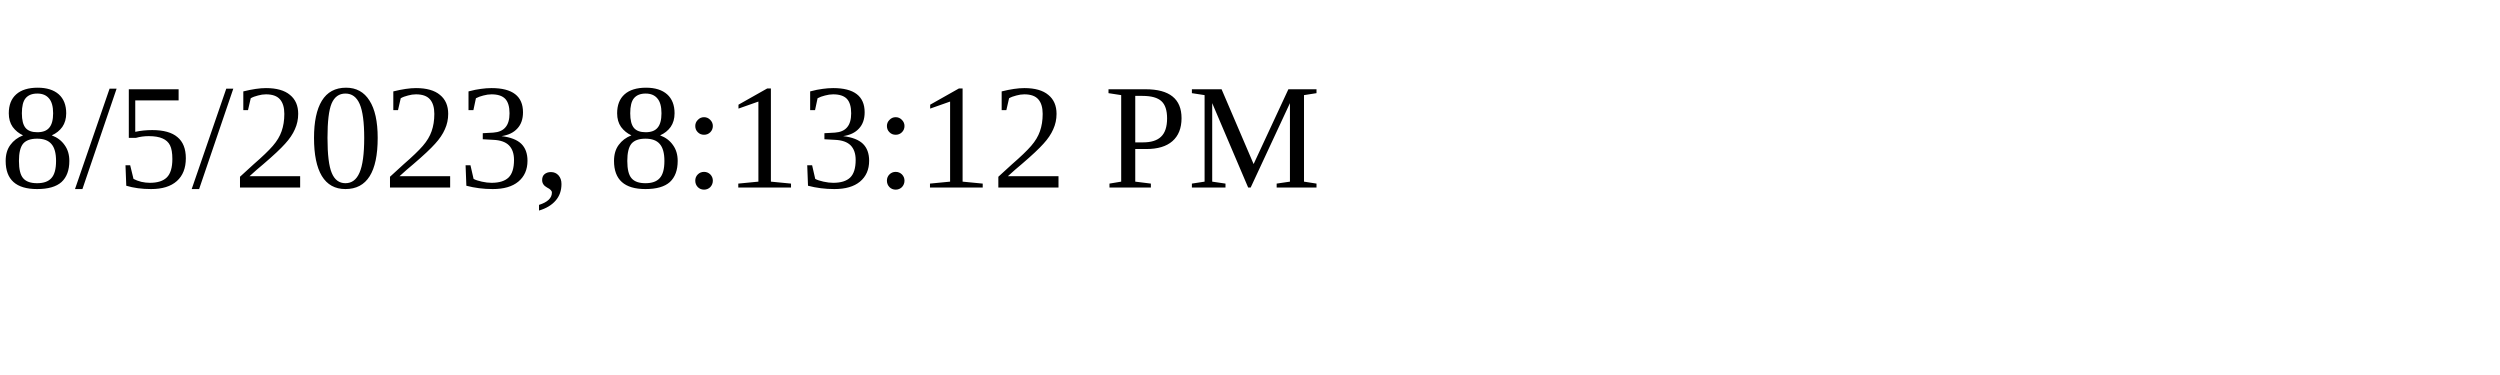
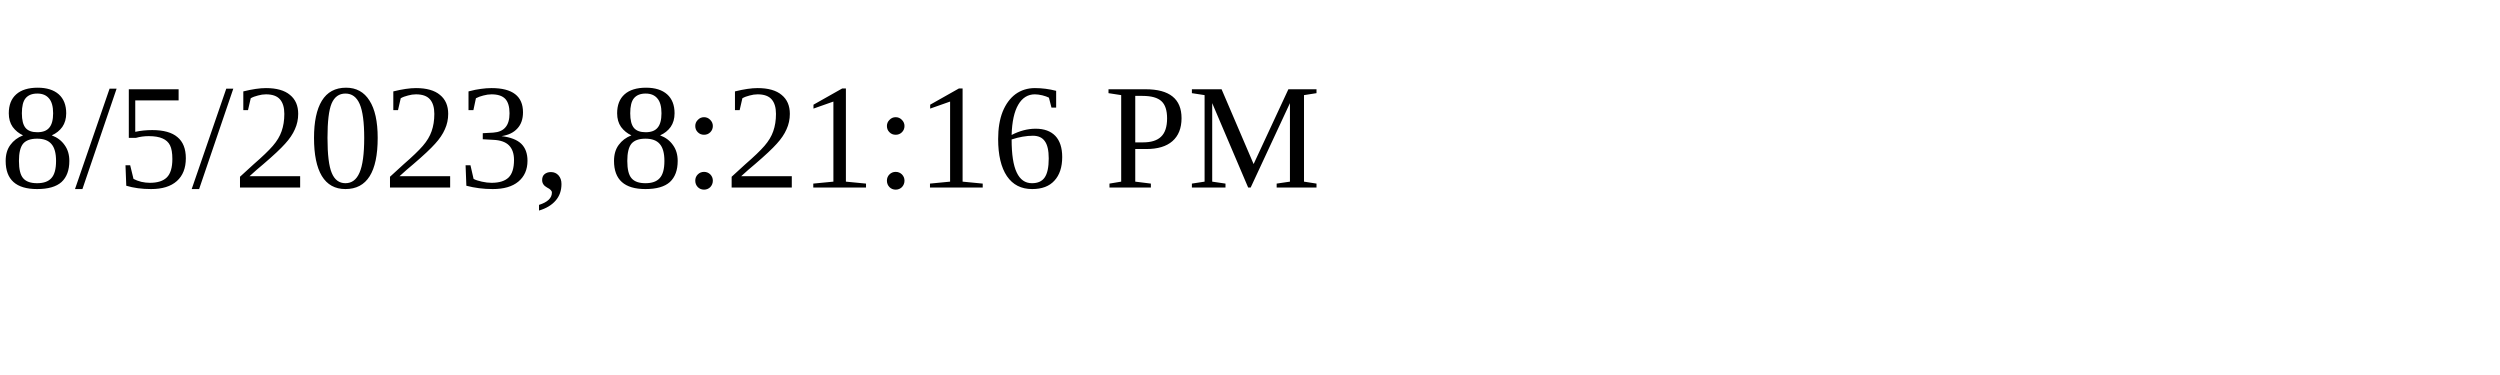
<svg xmlns="http://www.w3.org/2000/svg" height="30" width="200">
-   <text x="0" y="15">8/5/2023, 8:13:12 PM</text>
+   <text x="0" y="15">8/5/2023, 8:21:16 PM</text>
</svg>
